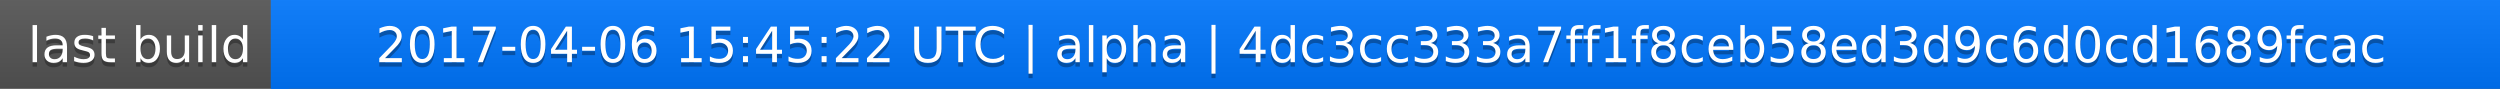
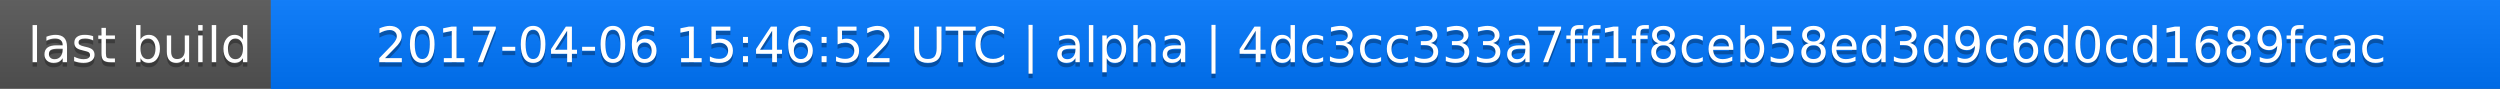
<svg xmlns="http://www.w3.org/2000/svg" width="563" height="20">
  <linearGradient id="a" x2="0" y2="100%">
    <stop offset="0" stop-color="#bbb" stop-opacity=".1" />
    <stop offset="1" stop-opacity=".1" />
  </linearGradient>
  <rect rx="0" width="563" height="20" fill="#555" />
  <rect rx="0" x="61" width="502" height="20" fill="#07f" />
  <path fill="#07f" d="M61 0h4v20h-4z" />
  <rect rx="0" width="563" height="20" fill="url(#a)" />
  <g fill="#fff" text-anchor="middle" font-family="DejaVu Sans,Verdana,Geneva,sans-serif" font-size="11">
    <text x="31.5" y="15" fill="#010101" fill-opacity=".3">last build</text>
    <text x="31.5" y="14">last build</text>
-     <text x="311" y="15" fill="#010101" fill-opacity=".3">2017-04-06 15:45:22 UTC | alpha | 4dc3cc333a7ff1f8ceb58ed3d9c6d0cd1689fcac</text>
-     <text x="311" y="14">2017-04-06 15:45:22 UTC | alpha | 4dc3cc333a7ff1f8ceb58ed3d9c6d0cd1689fcac</text>
+     <text x="311" y="15" fill="#010101" fill-opacity=".3">2017-04-06 15:46:52 UTC | alpha | 4dc3cc333a7ff1f8ceb58ed3d9c6d0cd1689fcac</text>
+     <text x="311" y="14">2017-04-06 15:46:52 UTC | alpha | 4dc3cc333a7ff1f8ceb58ed3d9c6d0cd1689fcac</text>
  </g>
</svg>
